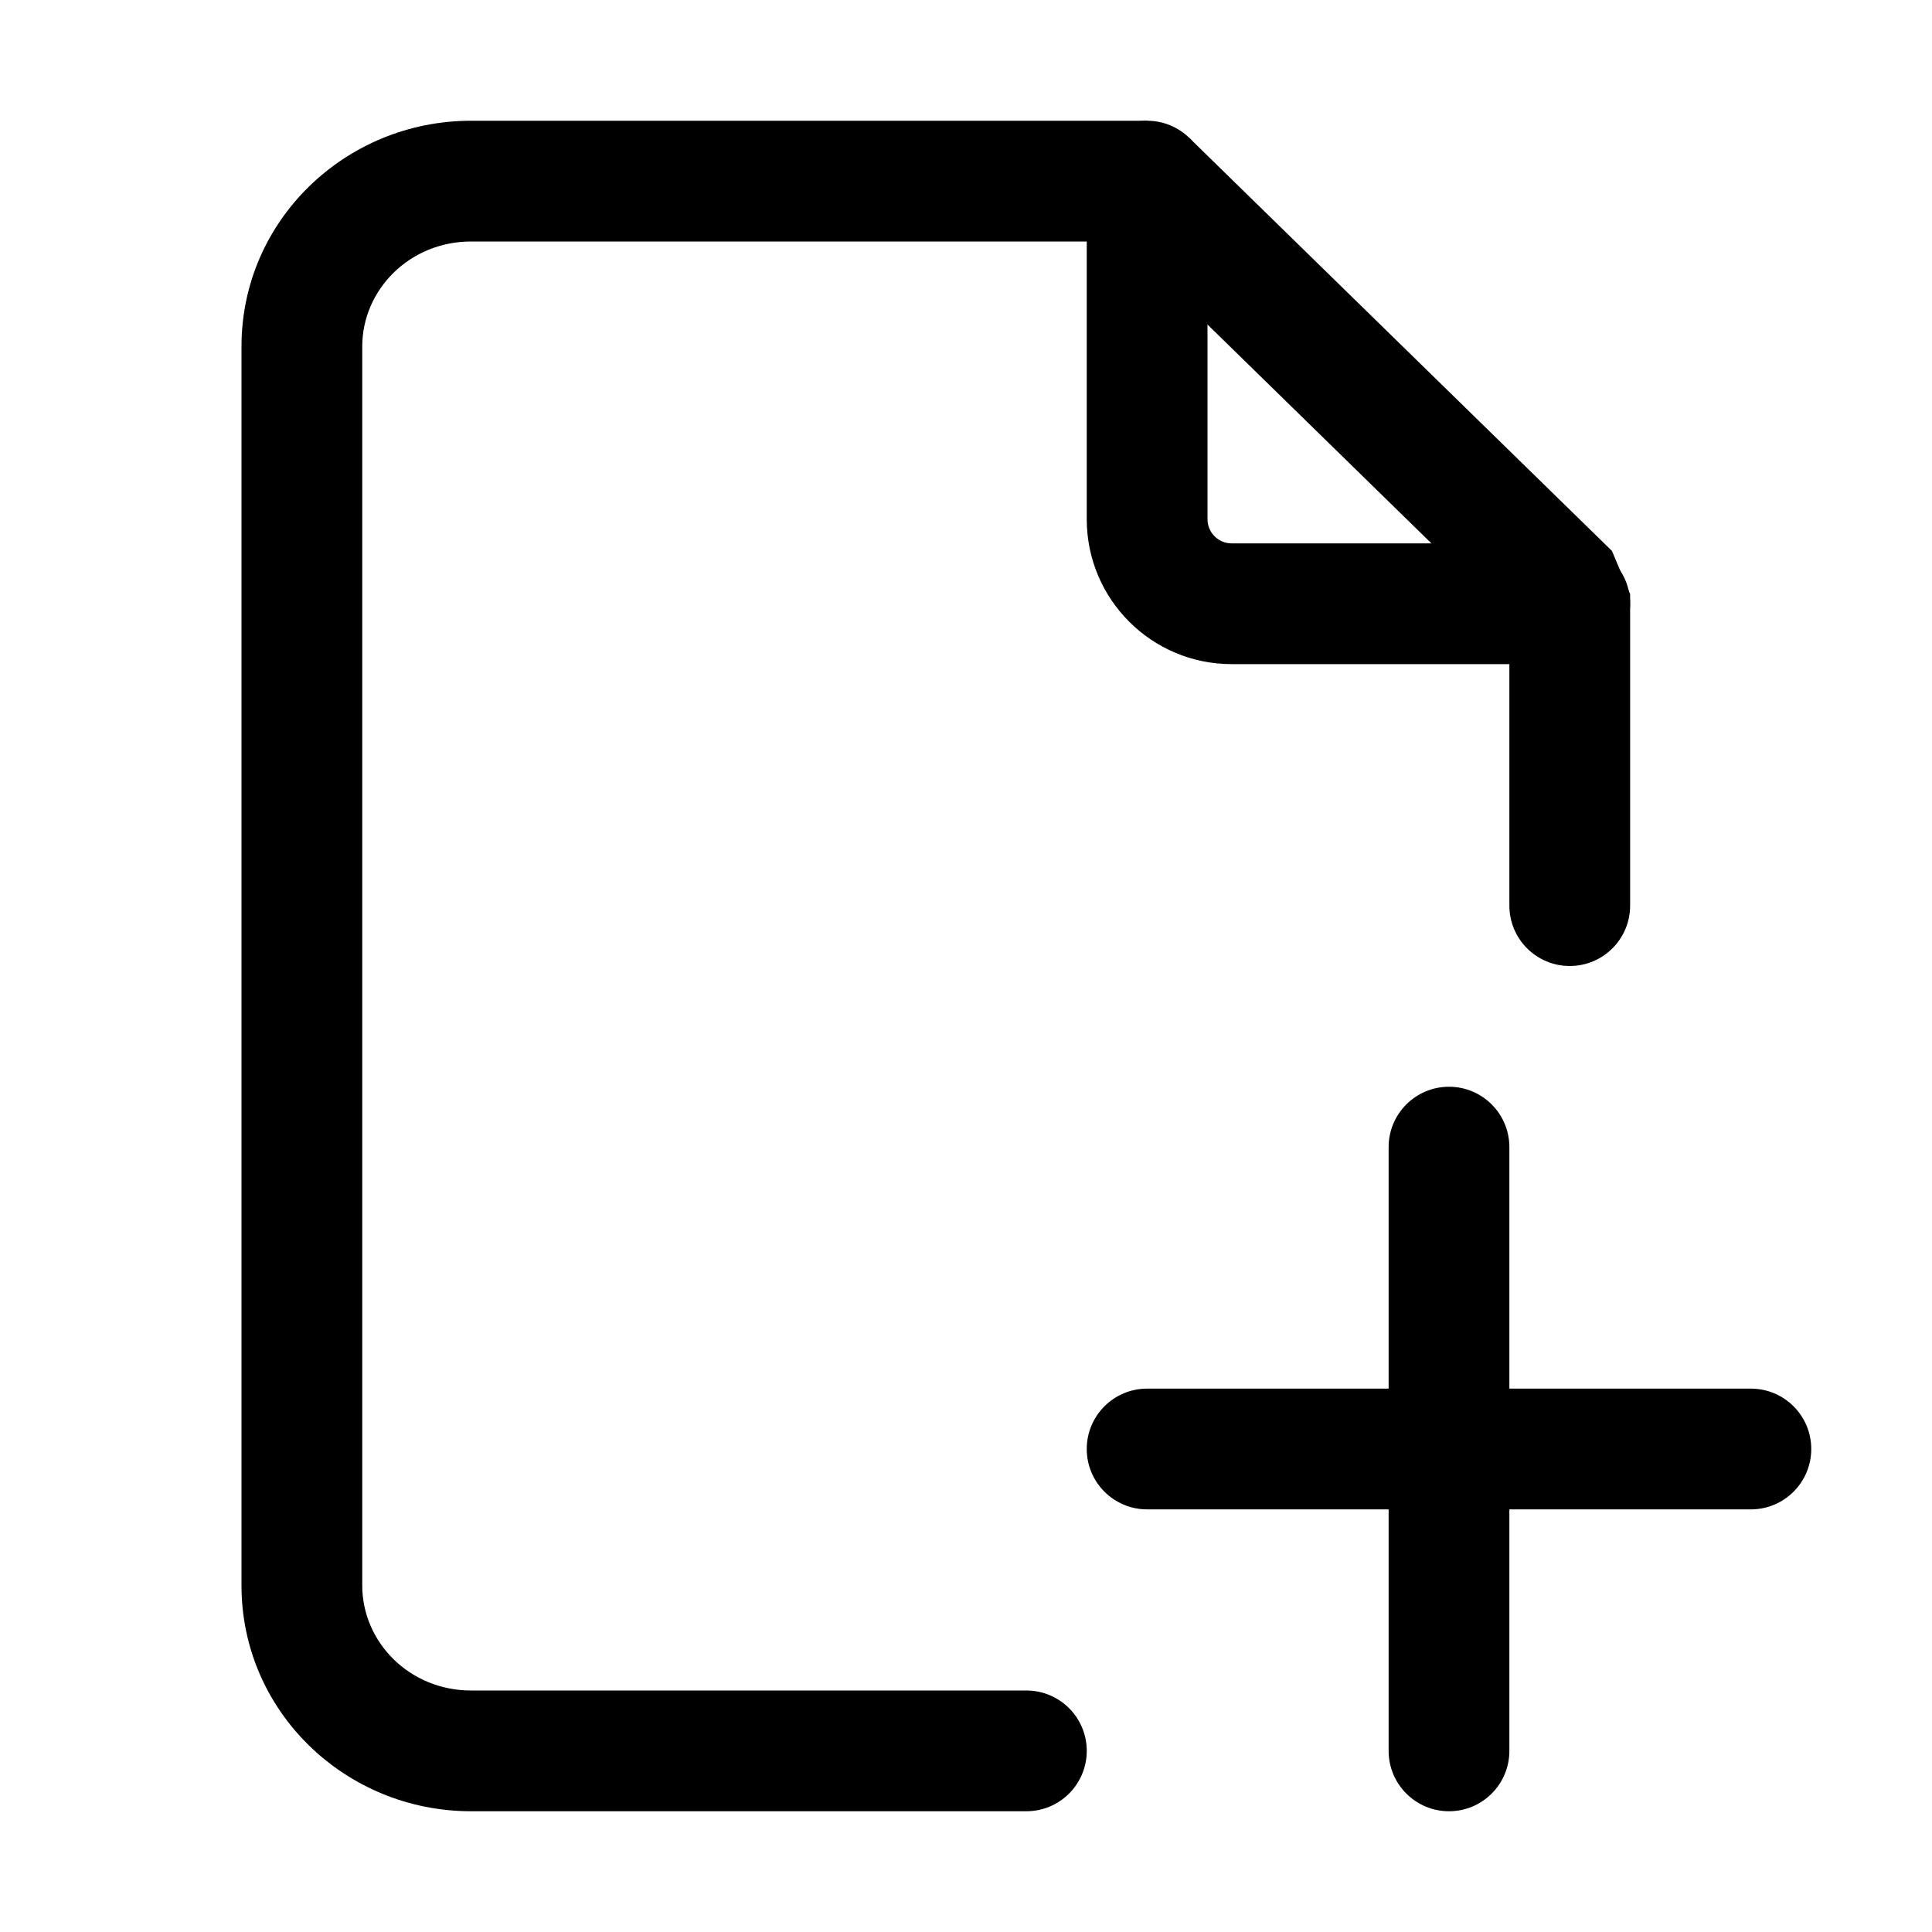
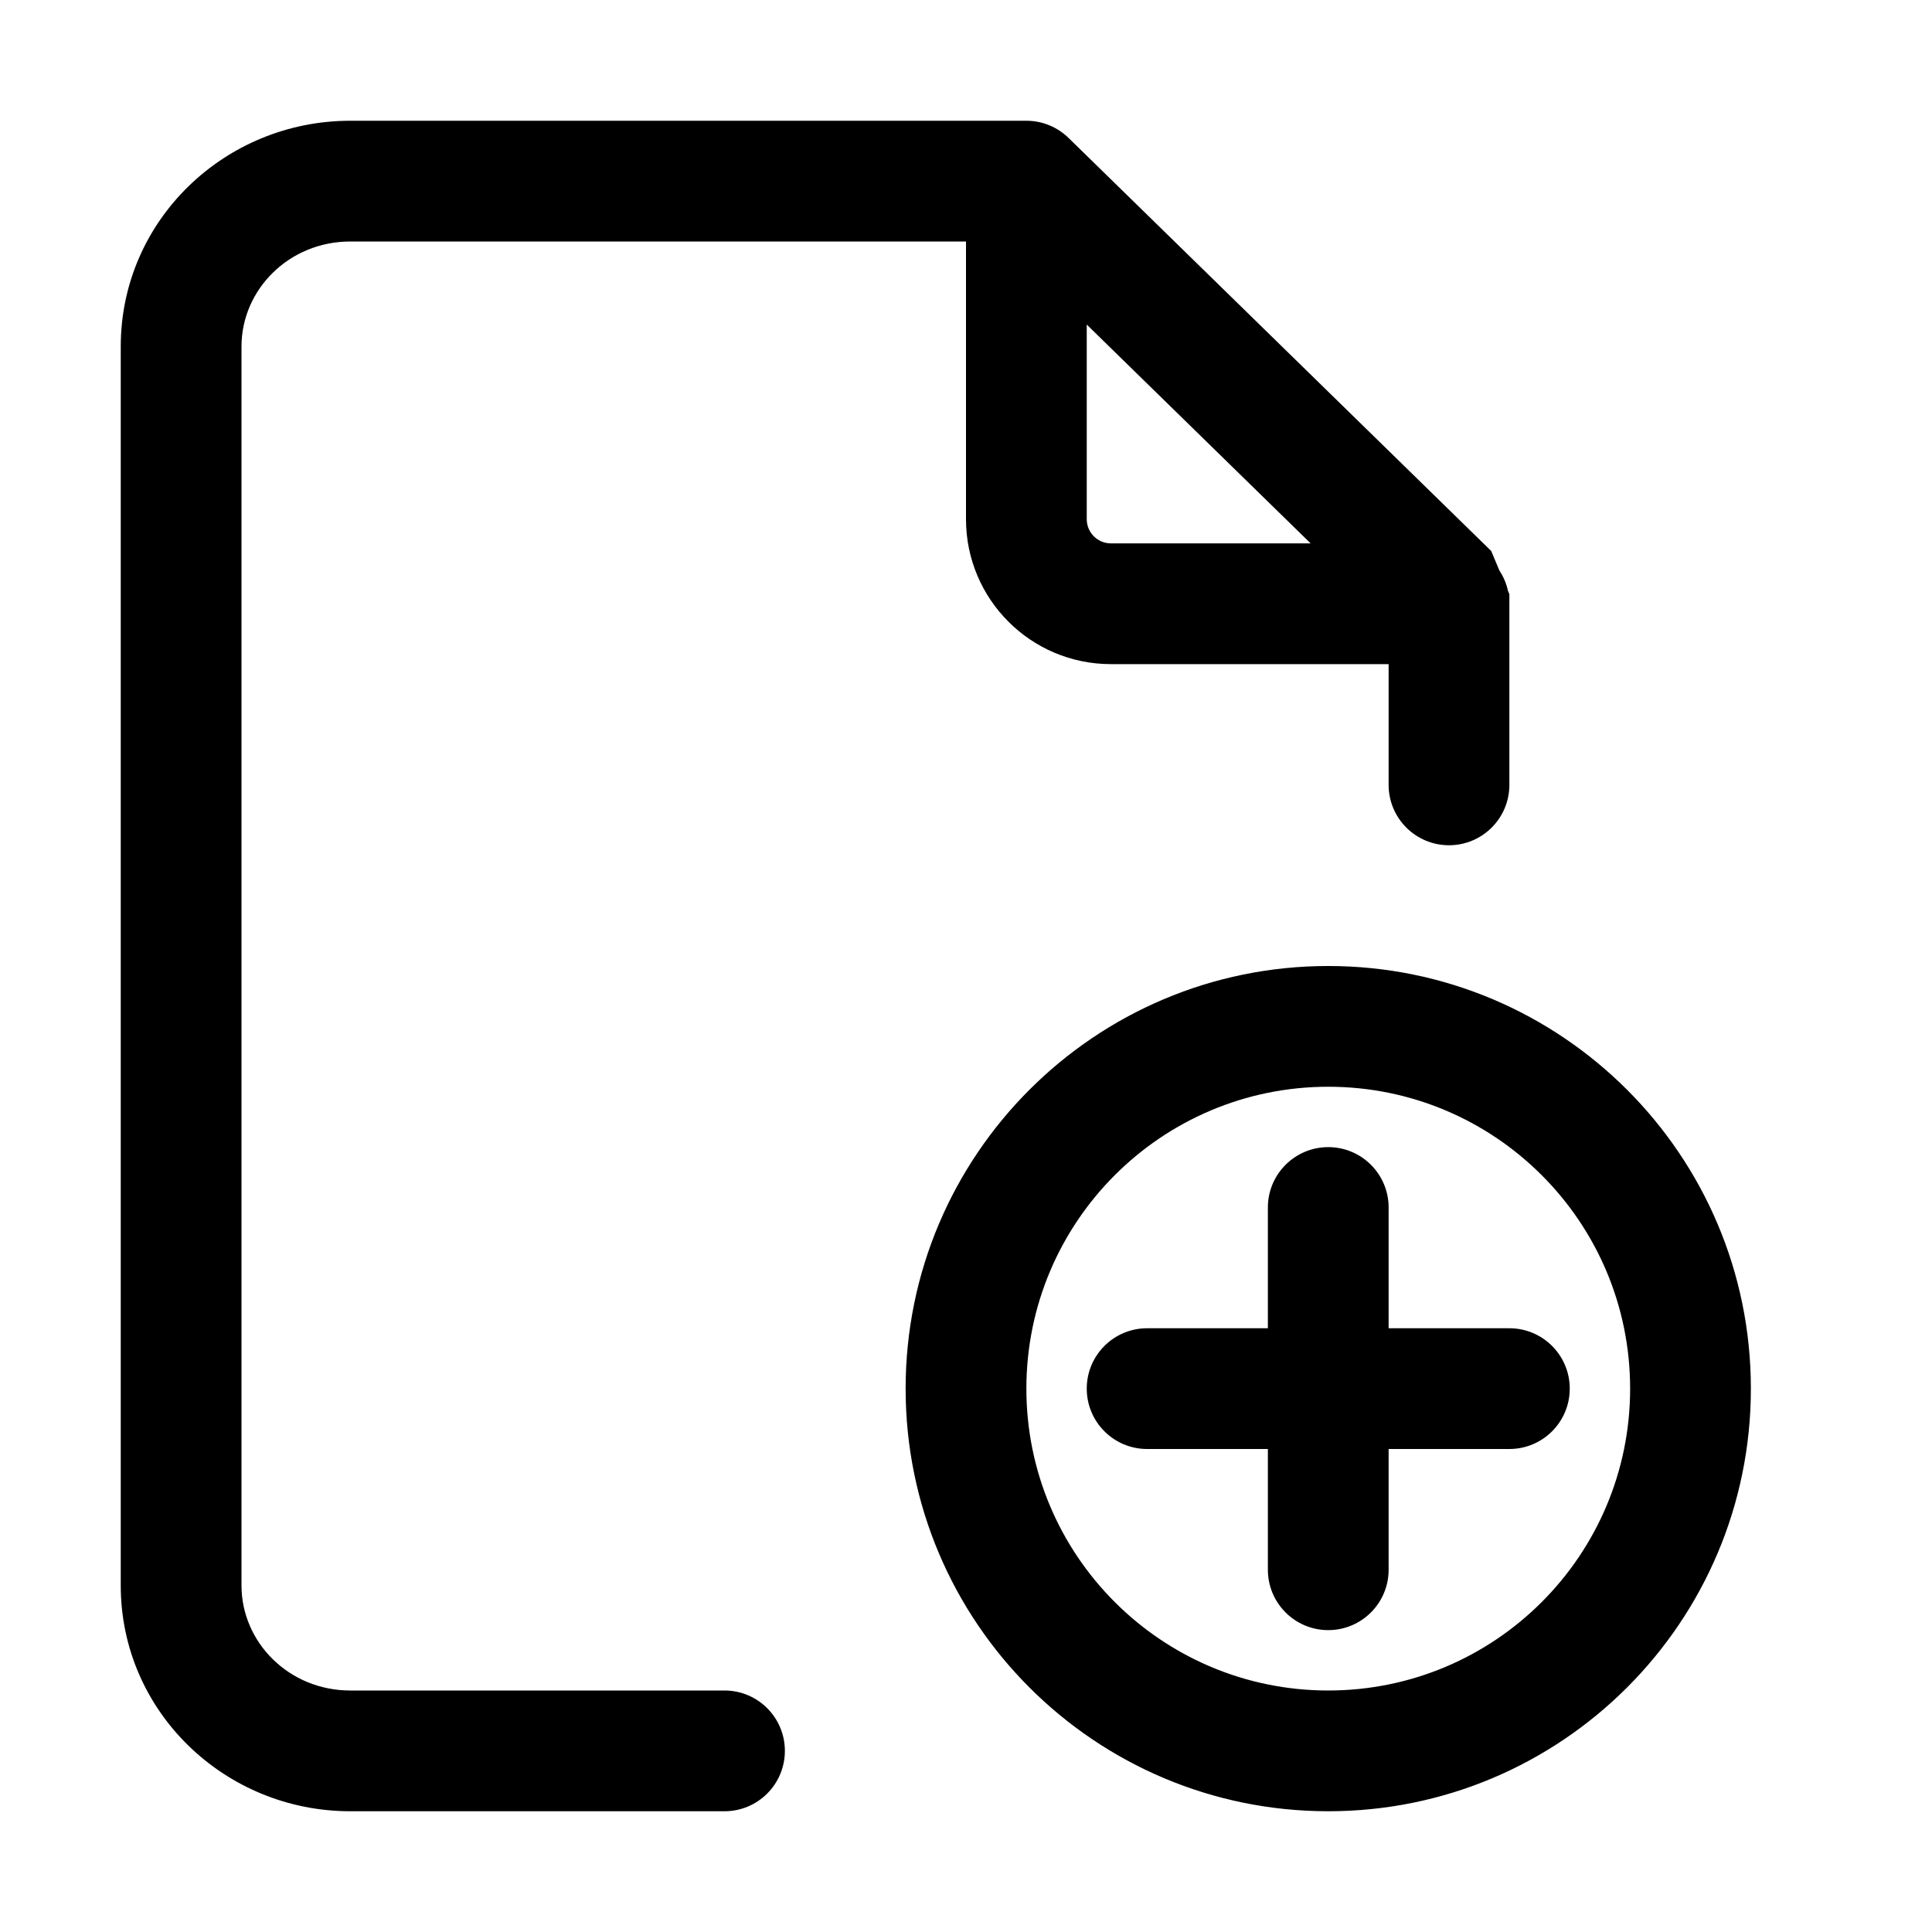
<svg xmlns="http://www.w3.org/2000/svg" width="32" height="32" fill="currentColor" viewBox="0 0 32 32">
-   <path fill-rule="evenodd" d="M4 5.738C4 3.651 5.723 2 7.802 2H19l.699.285 7 6.84.301.716V15a1 1 0 1 1-2 0v-4.738L18.593 4H7.802C6.784 4 6 4.8 6 5.738v20.524C6 27.2 6.784 28 7.802 28H17a1 1 0 1 1 0 2H7.802C5.723 30 4 28.349 4 26.262V5.738Z" clip-rule="evenodd" />
-   <path fill-rule="evenodd" d="M19 2a1 1 0 0 1 1 1v5.602a.4.4 0 0 0 .398.398H26a1 1 0 1 1 0 2h-5.602A2.4 2.4 0 0 1 18 8.602V3a1 1 0 0 1 1-1Zm5 16a1 1 0 0 1 1 1v10a1 1 0 1 1-2 0V19a1 1 0 0 1 1-1Z" clip-rule="evenodd" />
-   <path fill-rule="evenodd" d="M30 24a1 1 0 0 1-1 1H19a1 1 0 1 1 0-2h10a1 1 0 0 1 1 1Z" clip-rule="evenodd" />
+   <path fill-rule="evenodd" d="M2 5.738C2 3.651 3.723 2 5.802 2H17c.273 0 .52.11.7.286l6.999 6.84.136.324a.993.993 0 0 1 .142.337l.023.054V13a1 1 0 1 1-2 0v-2h-4.602A2.4 2.4 0 0 1 16 8.602V4H5.802C4.784 4 4 4.8 4 5.738v20.524C4 27.2 4.784 28 5.802 28H12a1 1 0 1 1 0 2H5.802C3.723 30 2 28.349 2 26.262V5.738Zm16-.362v3.226a.4.4 0 0 0 .398.398h3.31L18 5.376ZM22 16a7 7 0 0 0-7 7 7 7 0 1 0 14 0 7 7 0 0 0-7-7Zm-5 7a5 5 0 0 1 5-5 5 5 0 1 1 0 10 5 5 0 0 1-5-5Zm5-4a1 1 0 0 1 1 1v2h2a1 1 0 1 1 0 2h-2v2a1 1 0 1 1-2 0v-2h-2a1 1 0 1 1 0-2h2v-2a1 1 0 0 1 1-1Z" clip-rule="evenodd" />
</svg>
